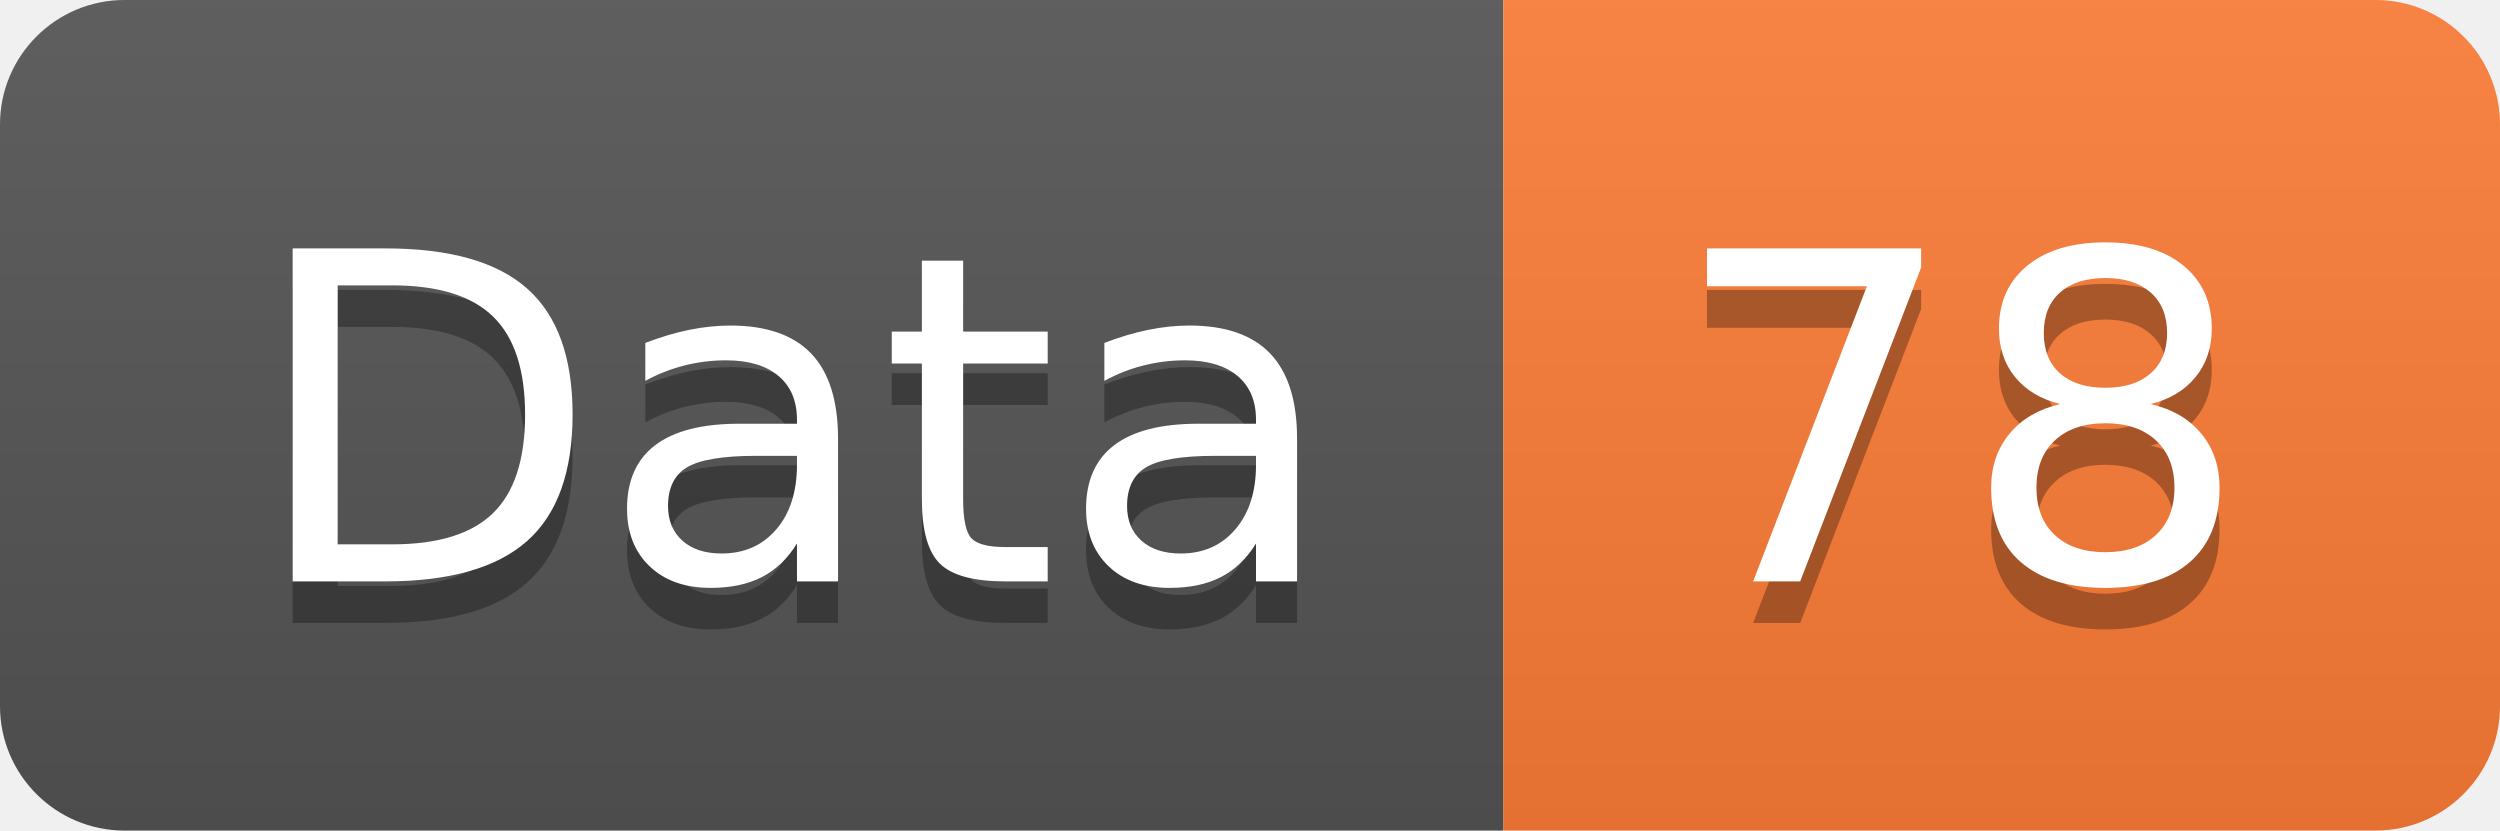
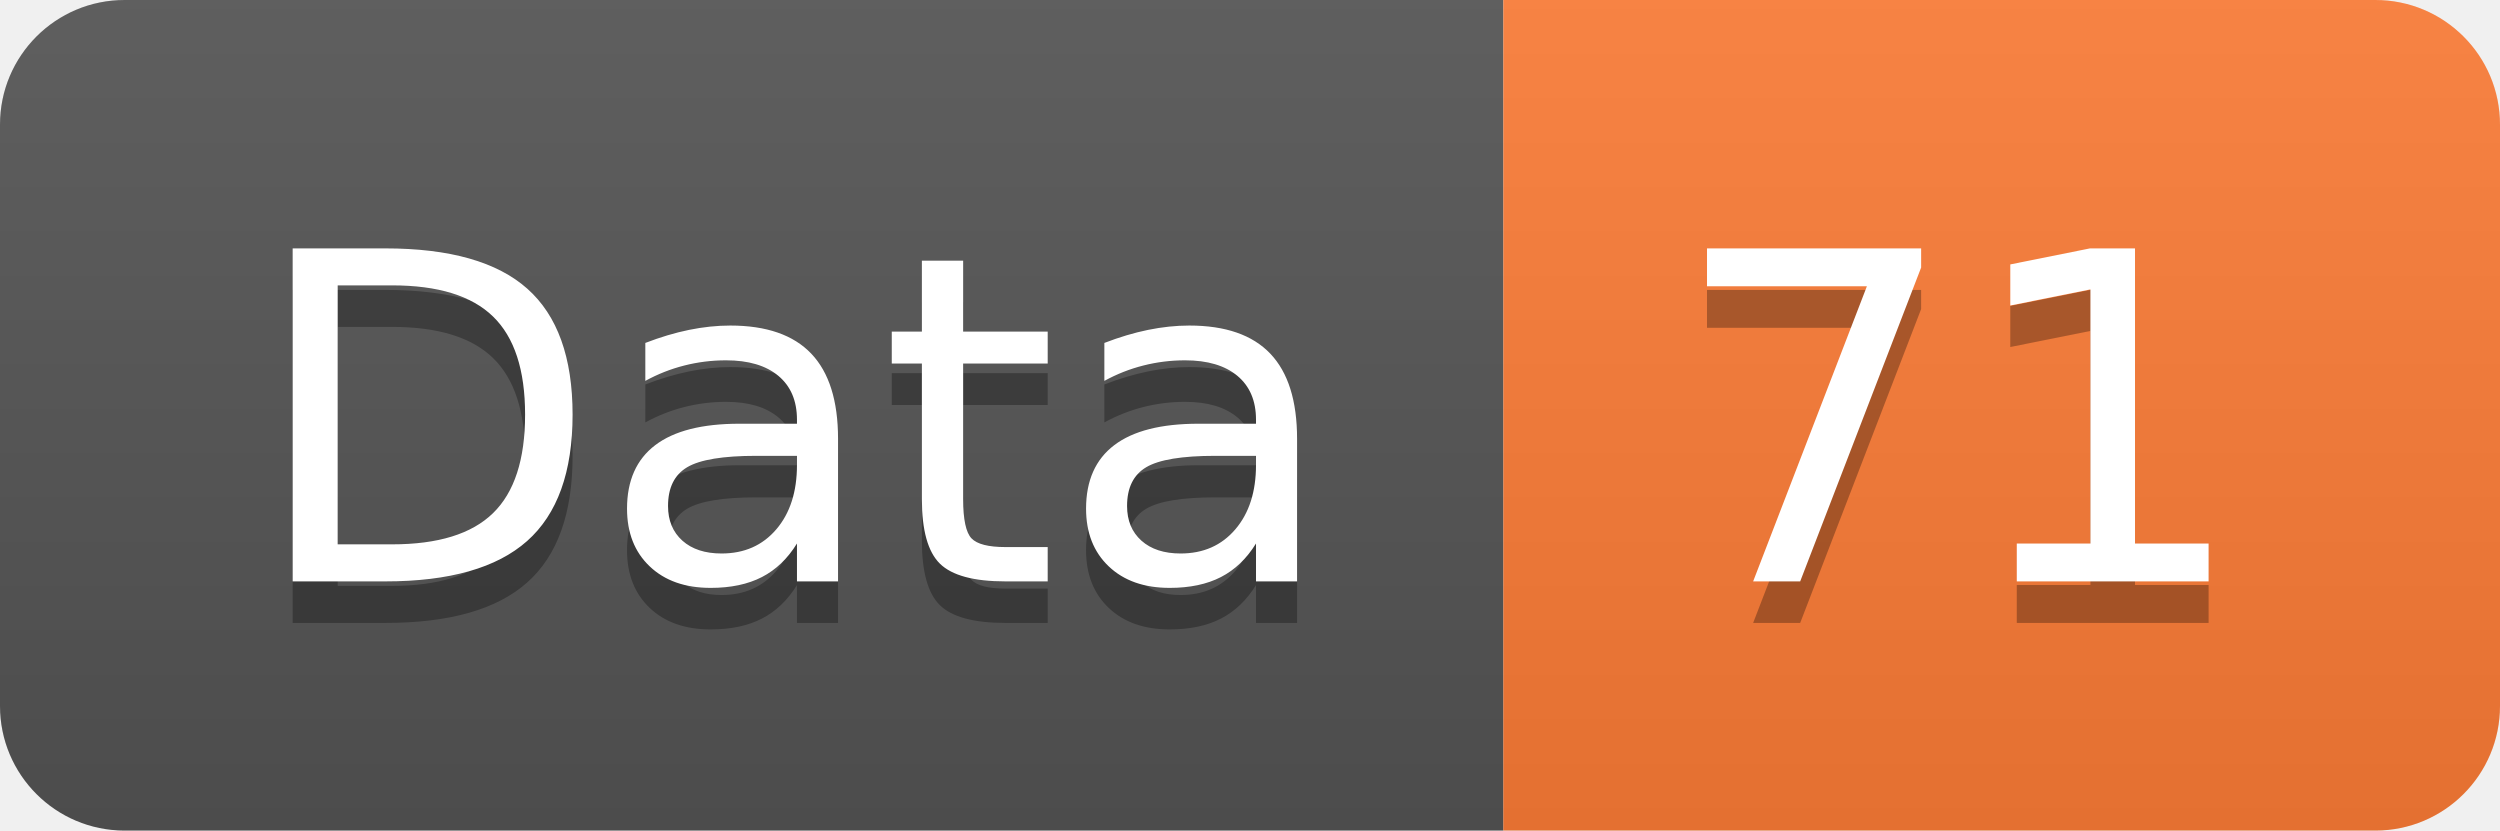
<svg xmlns="http://www.w3.org/2000/svg" width="60.2" height="20">
  <linearGradient id="smooth" x2="0" y2="100%">
    <stop offset="0" stop-color="#bbb" stop-opacity=".1" />
    <stop offset="1" stop-opacity=".1" />
  </linearGradient>
  <clipPath id="round">
    <rect width="60.2" height="20" rx="3" fill="#fff" />
  </clipPath>
  <g clip-path="url(#round)">
    <rect width="36.2" height="20" fill="#555" />
    <rect x="36.2" width="24.0" height="20" fill="#fe7d37" />
    <rect width="60.2" height="20" fill="url(#smooth)" />
  </g>
  <g fill="#fff" text-anchor="middle" font-family="DejaVu Sans,Verdana,Geneva,sans-serif" font-size="110">
    <text x="191.0" y="150" fill="#010101" fill-opacity=".3" transform="scale(0.1)" textLength="262.0" lengthAdjust="spacing">Data</text>
    <text x="191.0" y="140" transform="scale(0.1)" textLength="262.0" lengthAdjust="spacing">Data</text>
-     <text x="472.0" y="150" fill="#010101" fill-opacity=".3" transform="scale(0.1)" textLength="140.0" lengthAdjust="spacing">78</text>
-     <text x="472.0" y="140" transform="scale(0.1)" textLength="140.0" lengthAdjust="spacing">78</text>
+     <text x="472.0" y="150" fill="#010101" fill-opacity=".3" transform="scale(0.1)" textLength="140.0" lengthAdjust="spacing">71</text>
+     <text x="472.0" y="140" transform="scale(0.1)" textLength="140.0" lengthAdjust="spacing">71</text>
  </g>
</svg>
